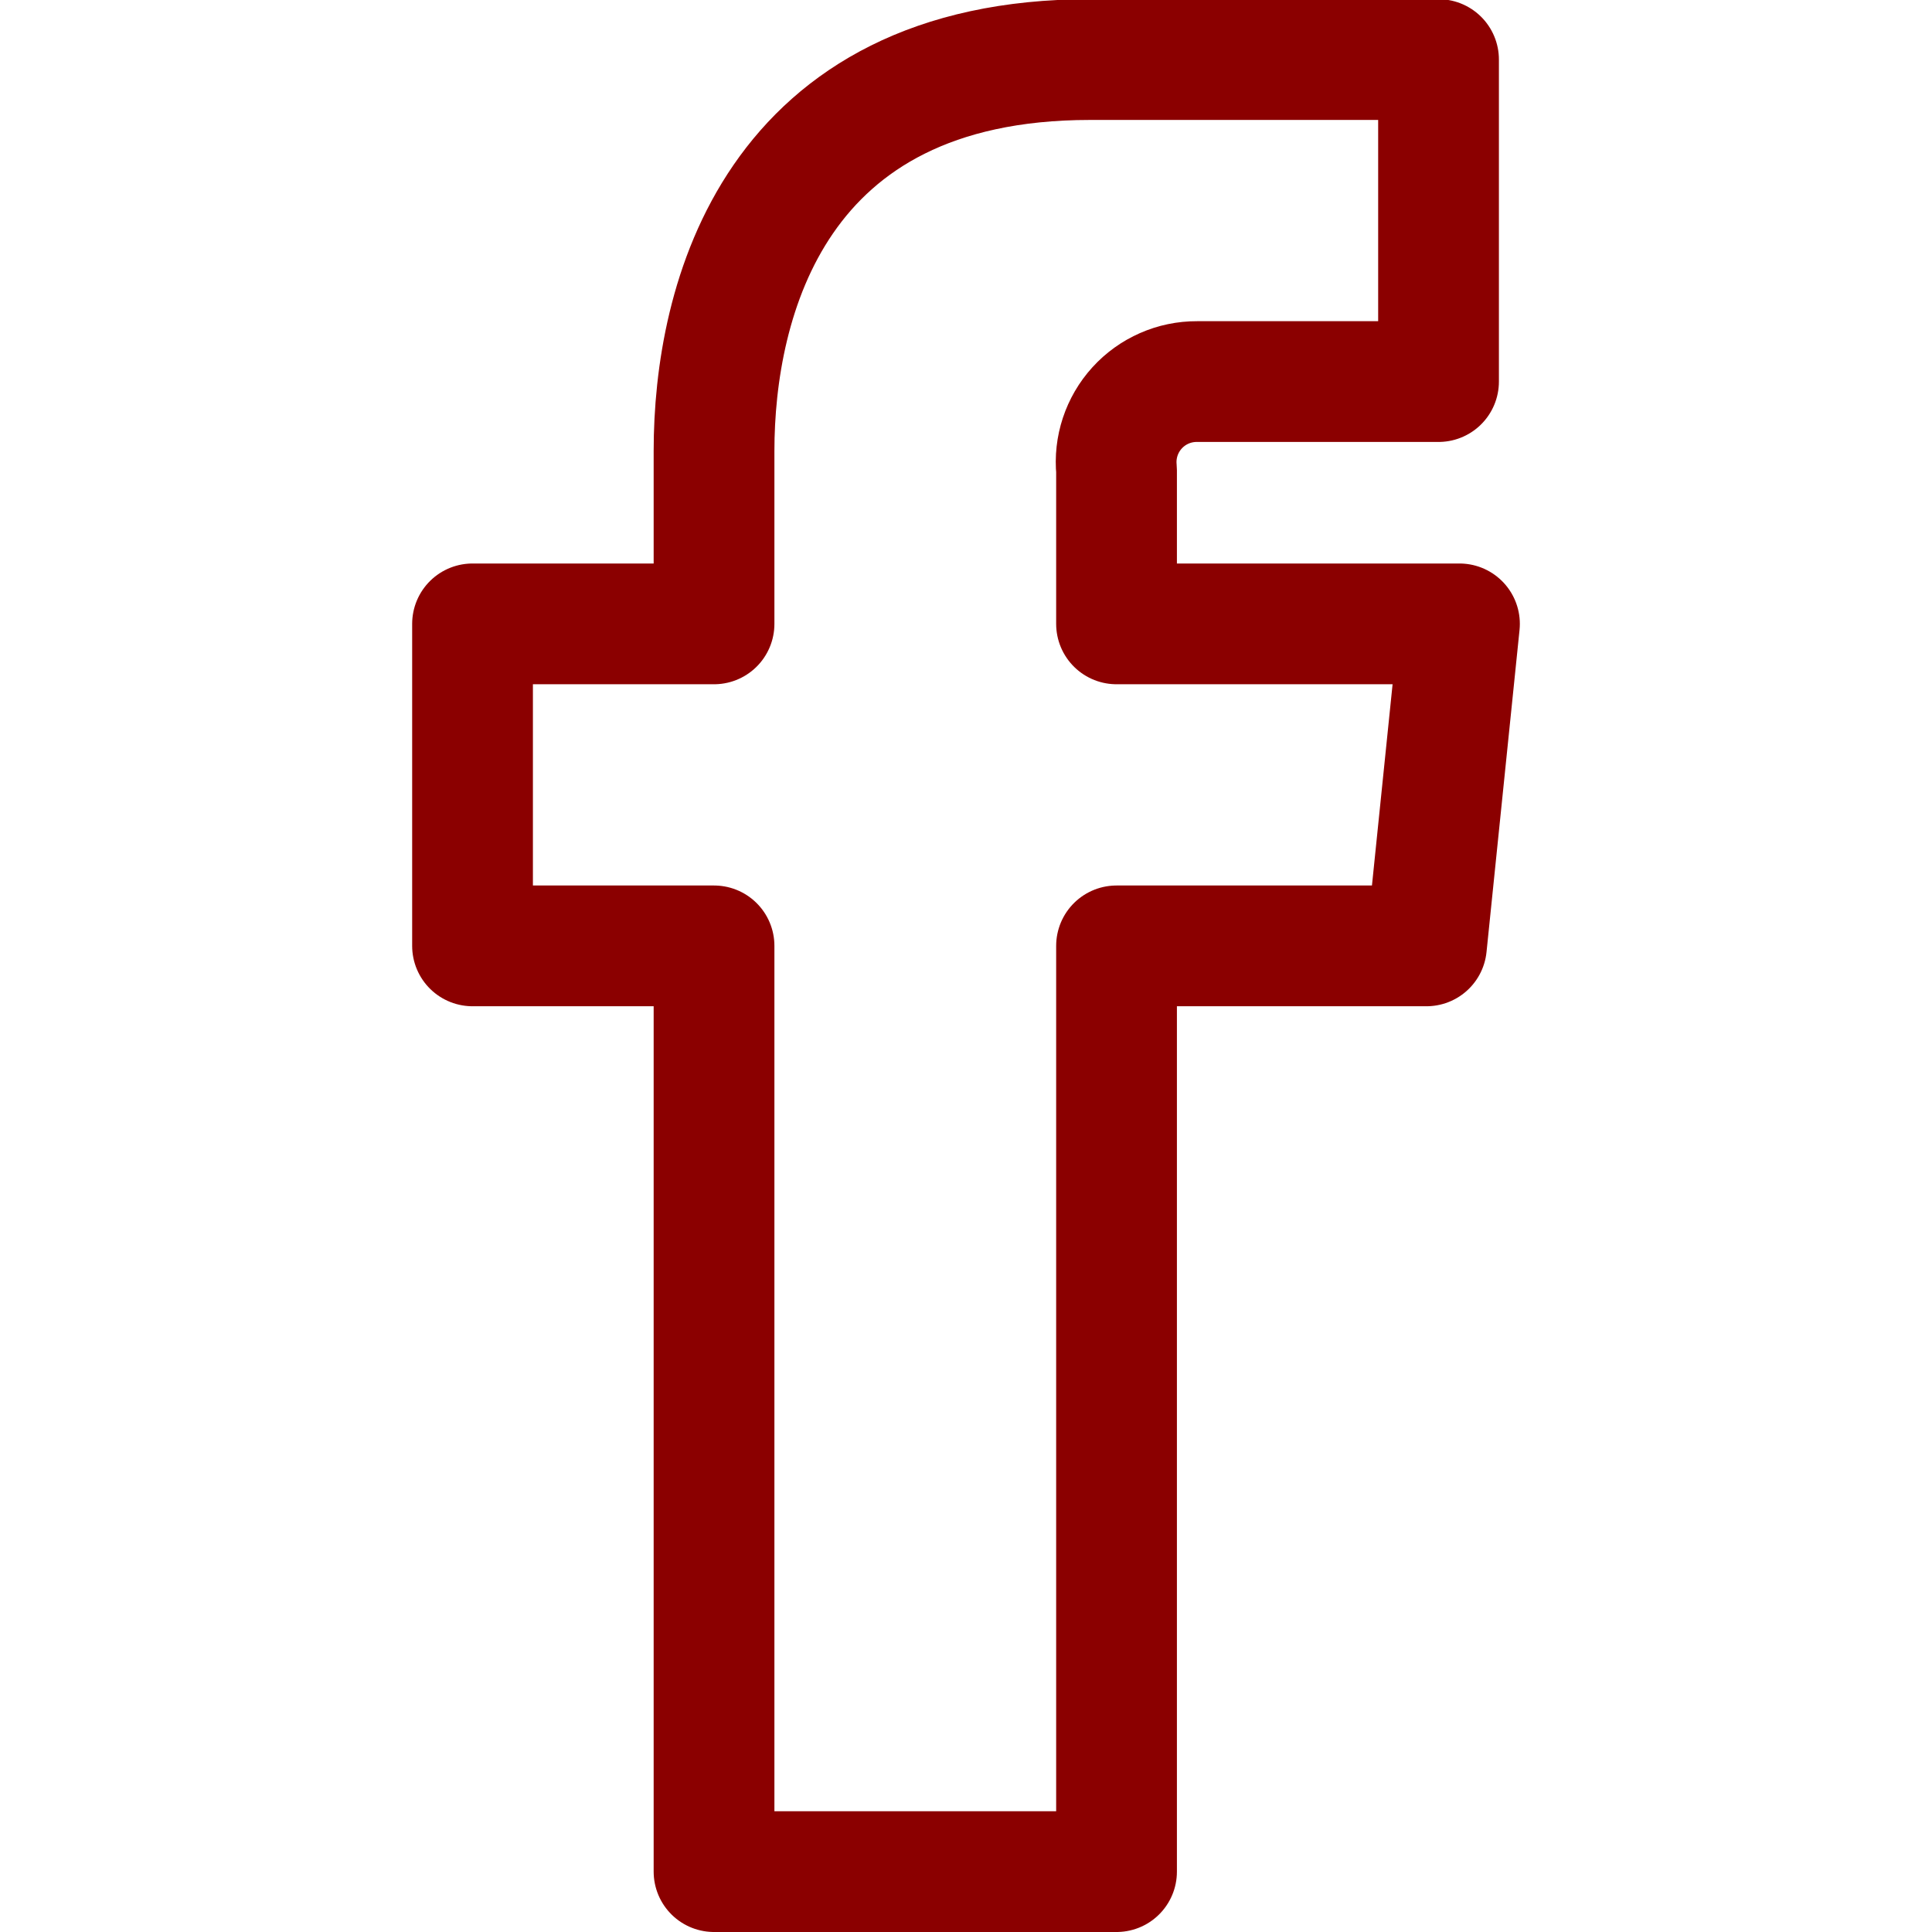
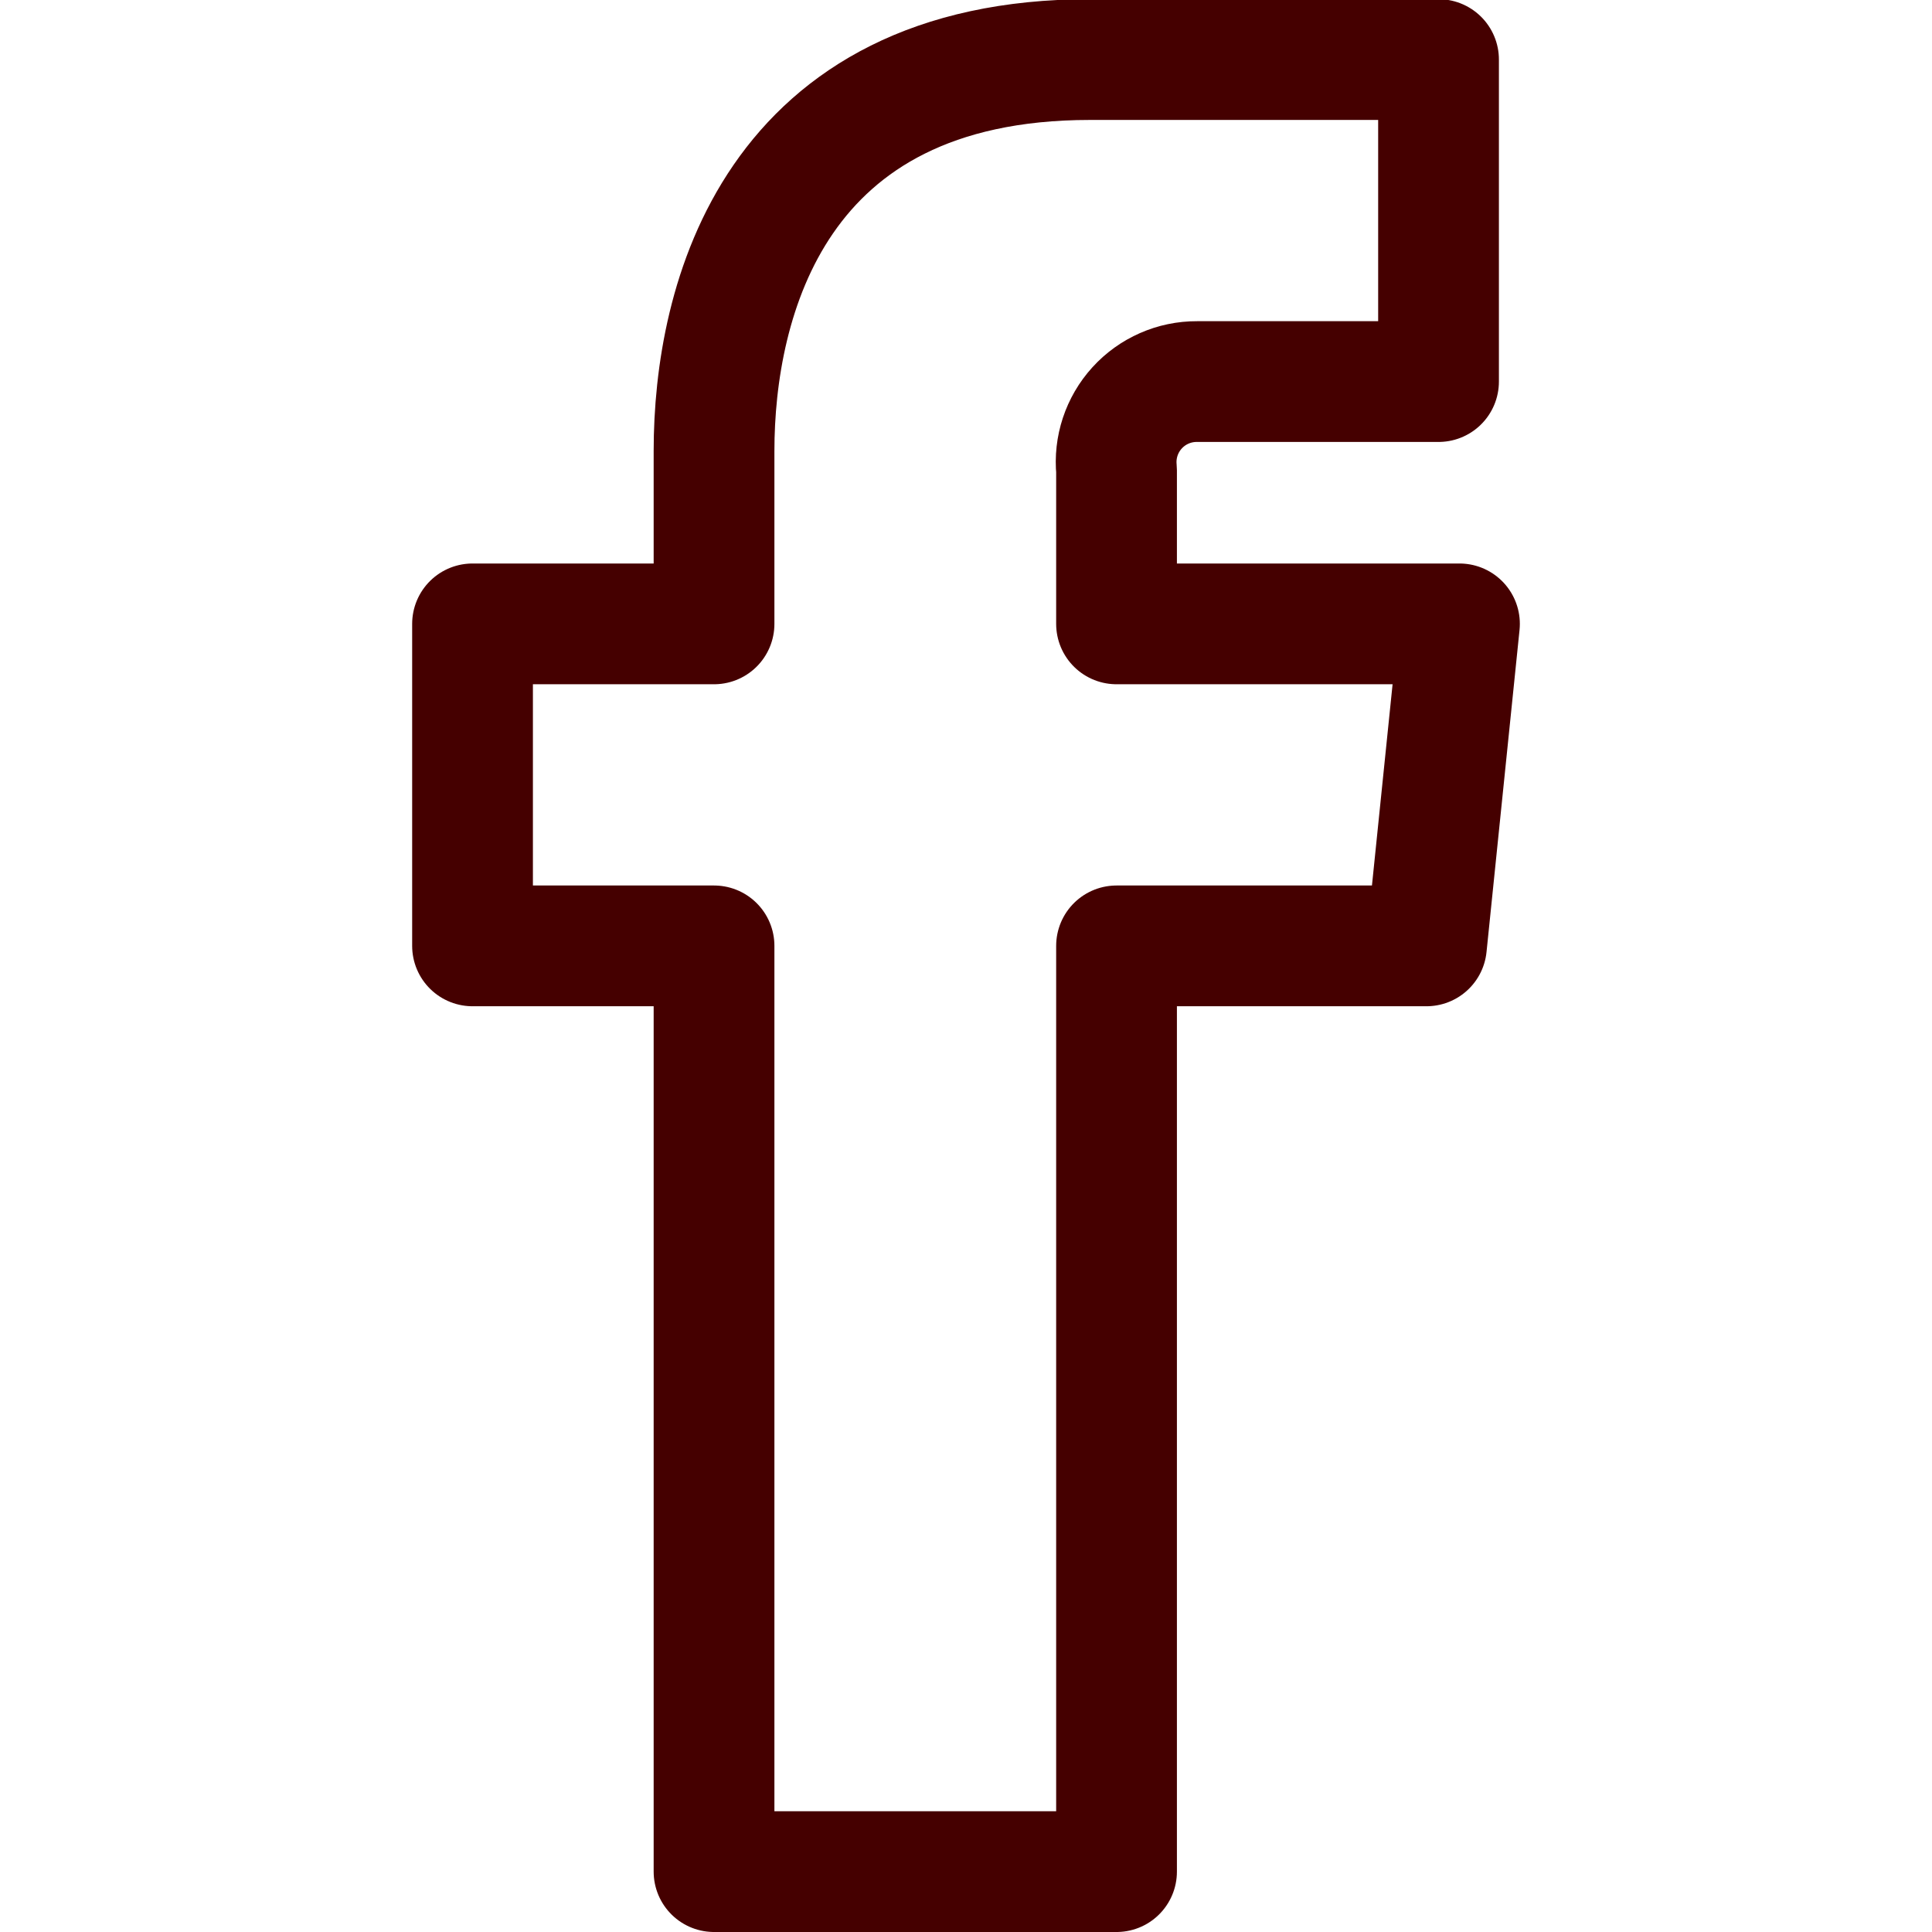
<svg xmlns="http://www.w3.org/2000/svg" viewBox="0 0 24 24" id="Facebook-Logo--Streamline-Ultimate.svg">
-   <path d="M18.13 7.75h-4.26V5.84a1 1 0 0 1 1 -1.1h3v-4h-4.33c-3.93 0 -4.67 3 -4.67 4.86v2.15h-3v4h3v11.5h5v-11.5h3.85Z" fill="none" stroke="darkred" stroke-linecap="round" stroke-linejoin="round" stroke-width="1.5" />
+   <path d="M18.13 7.75h-4.26V5.84a1 1 0 0 1 1 -1.1h3v-4h-4.33c-3.93 0 -4.67 3 -4.67 4.86v2.15h-3v4h3v11.5h5v-11.5h3.85Z" fill="none" stroke="#450000" stroke-linecap="round" stroke-linejoin="round" stroke-width="1.5" />
</svg>
